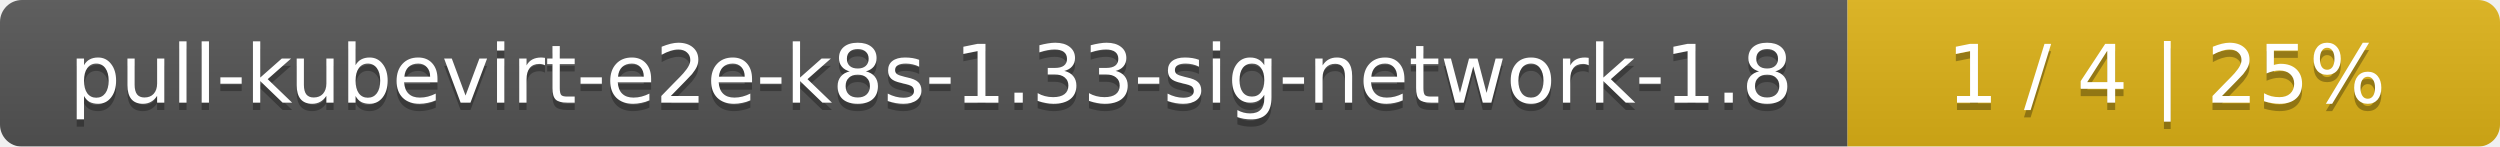
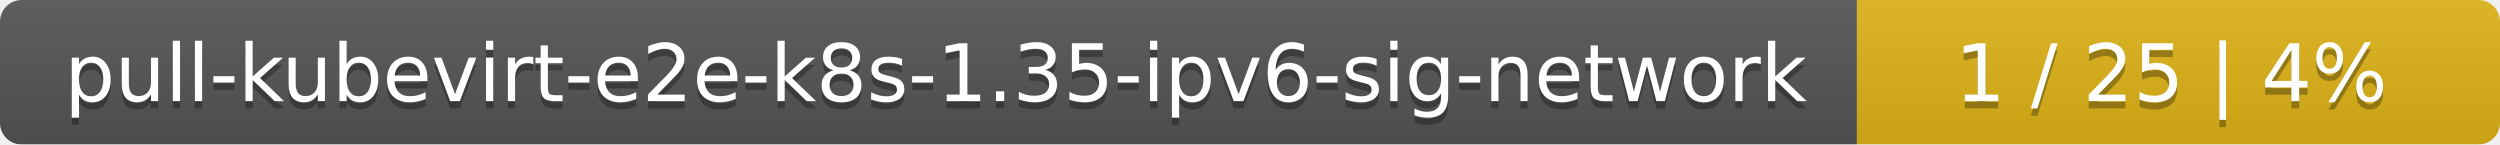
- <svg xmlns="http://www.w3.org/2000/svg" width="341" height="20">
+ <svg xmlns="http://www.w3.org/2000/svg" width="346" height="20">
  <linearGradient id="smooth" x2="0" y2="100%">
    <stop offset="0" stop-color="#bbb" stop-opacity=".1" />
    <stop offset="1" stop-opacity=".1" />
  </linearGradient>
  <mask id="round">
-     <rect width="341" height="20" rx="3" fill="#fff" />
+     <rect width="346" height="20" rx="3" fill="#fff" />
  </mask>
  <g mask="url(#round)">
-     <rect width="252" height="20" fill="#555" />
-     <rect x="252" width="89" height="20" fill="#dfb317" />
-     <rect width="341" height="20" fill="url(#smooth)" />
+     <rect width="257" height="20" fill="#555" />
+     <rect x="257" width="89" height="20" fill="#dfb317" />
+     <rect width="346" height="20" fill="url(#smooth)" />
  </g>
  <g fill="#fff" text-anchor="middle" font-family="DejaVu Sans,Verdana,Geneva,sans-serif" font-size="11">
-     <text x="127" y="15" fill="#010101" fill-opacity=".3">pull-kubevirt-e2e-k8s-1.33-sig-network-1.8</text>
-     <text x="127" y="14">pull-kubevirt-e2e-k8s-1.33-sig-network-1.8</text>
-     <text x="295.5" y="15" fill="#010101" fill-opacity=".3">1 / 4    |    25%</text>
-     <text x="295.5" y="14">1 / 4    |    25%</text>
+     <text x="129.5" y="15" fill="#010101" fill-opacity=".3">pull-kubevirt-e2e-k8s-1.35-ipv6-sig-network</text>
+     <text x="129.5" y="14">pull-kubevirt-e2e-k8s-1.35-ipv6-sig-network</text>
+     <text x="300.5" y="15" fill="#010101" fill-opacity=".3">1 / 25    |    4%</text>
+     <text x="300.5" y="14">1 / 25    |    4%</text>
  </g>
</svg>
